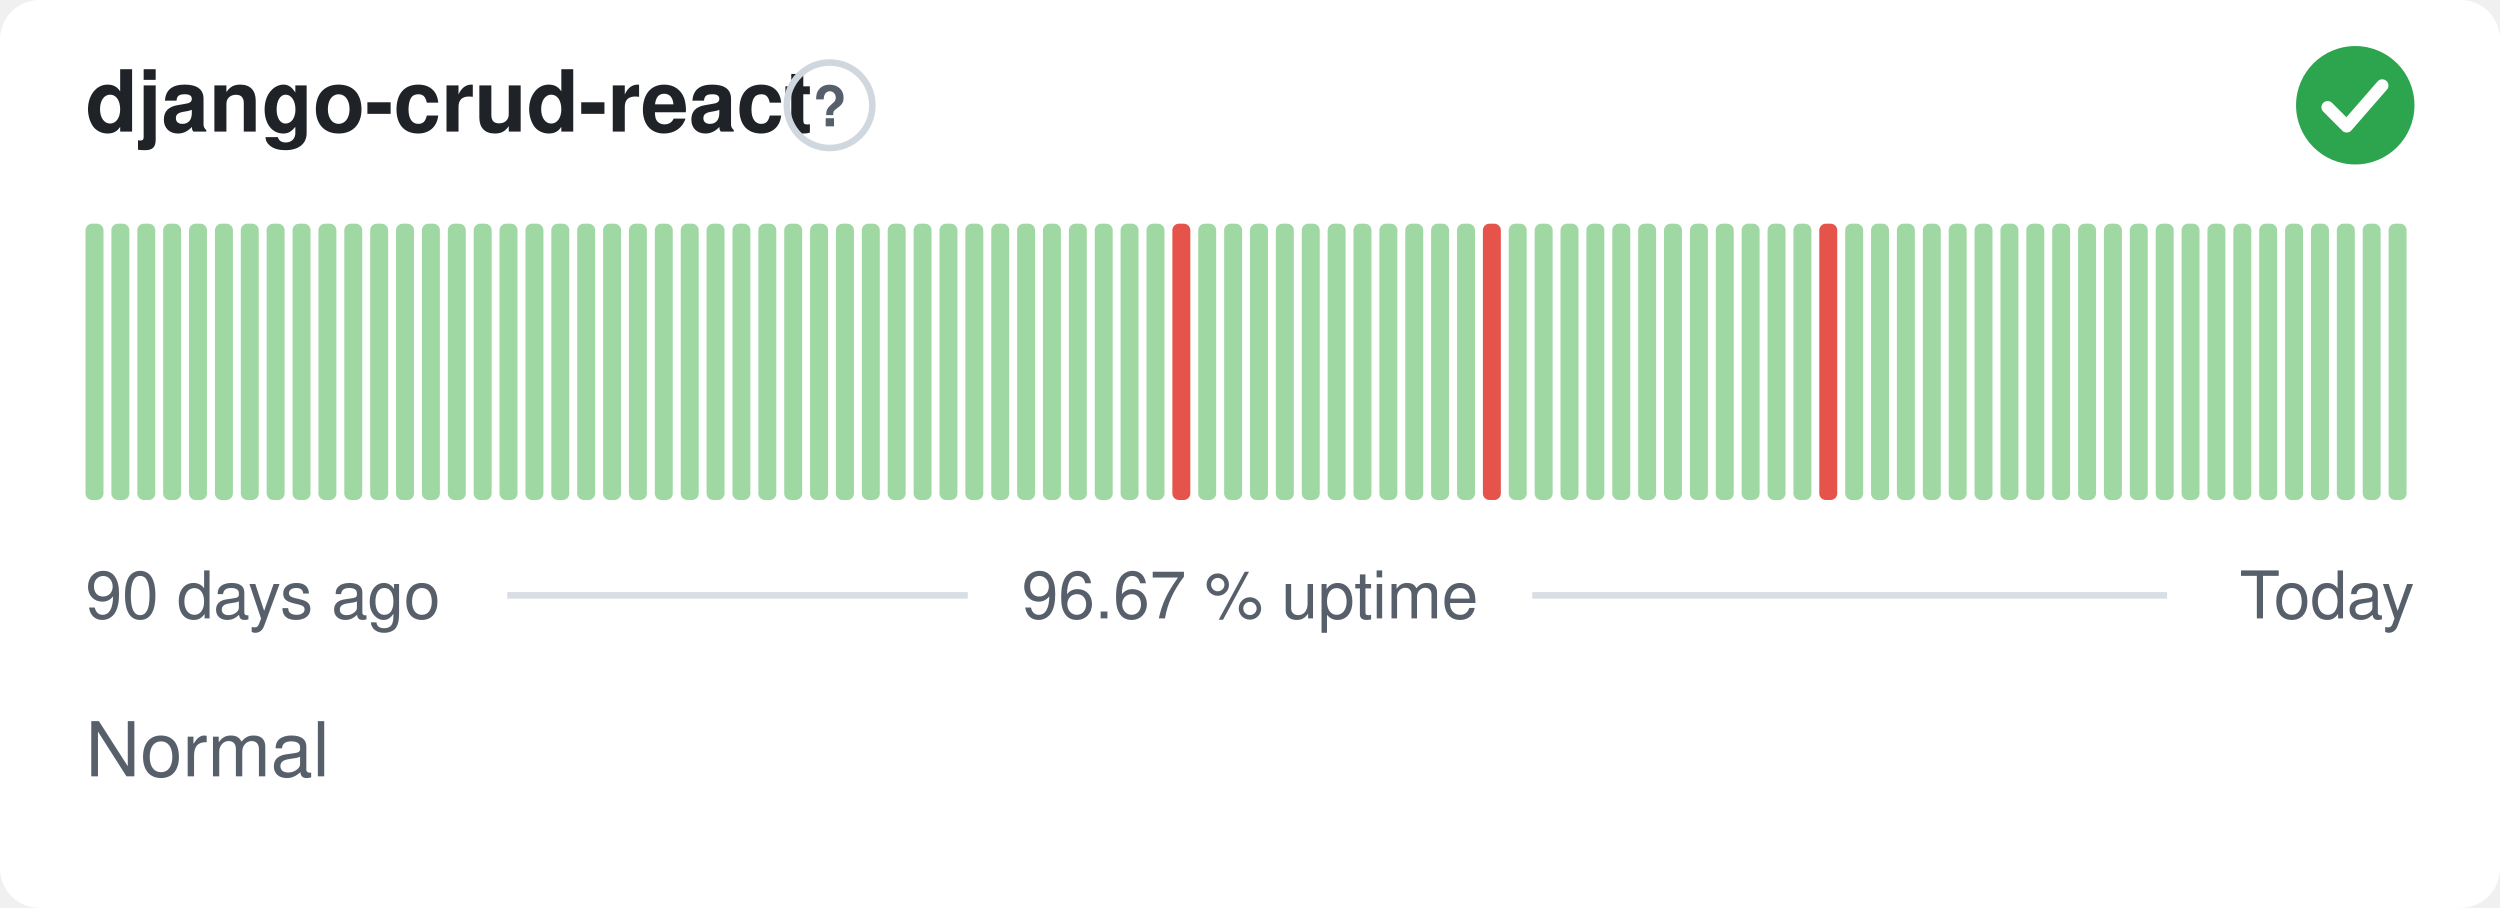
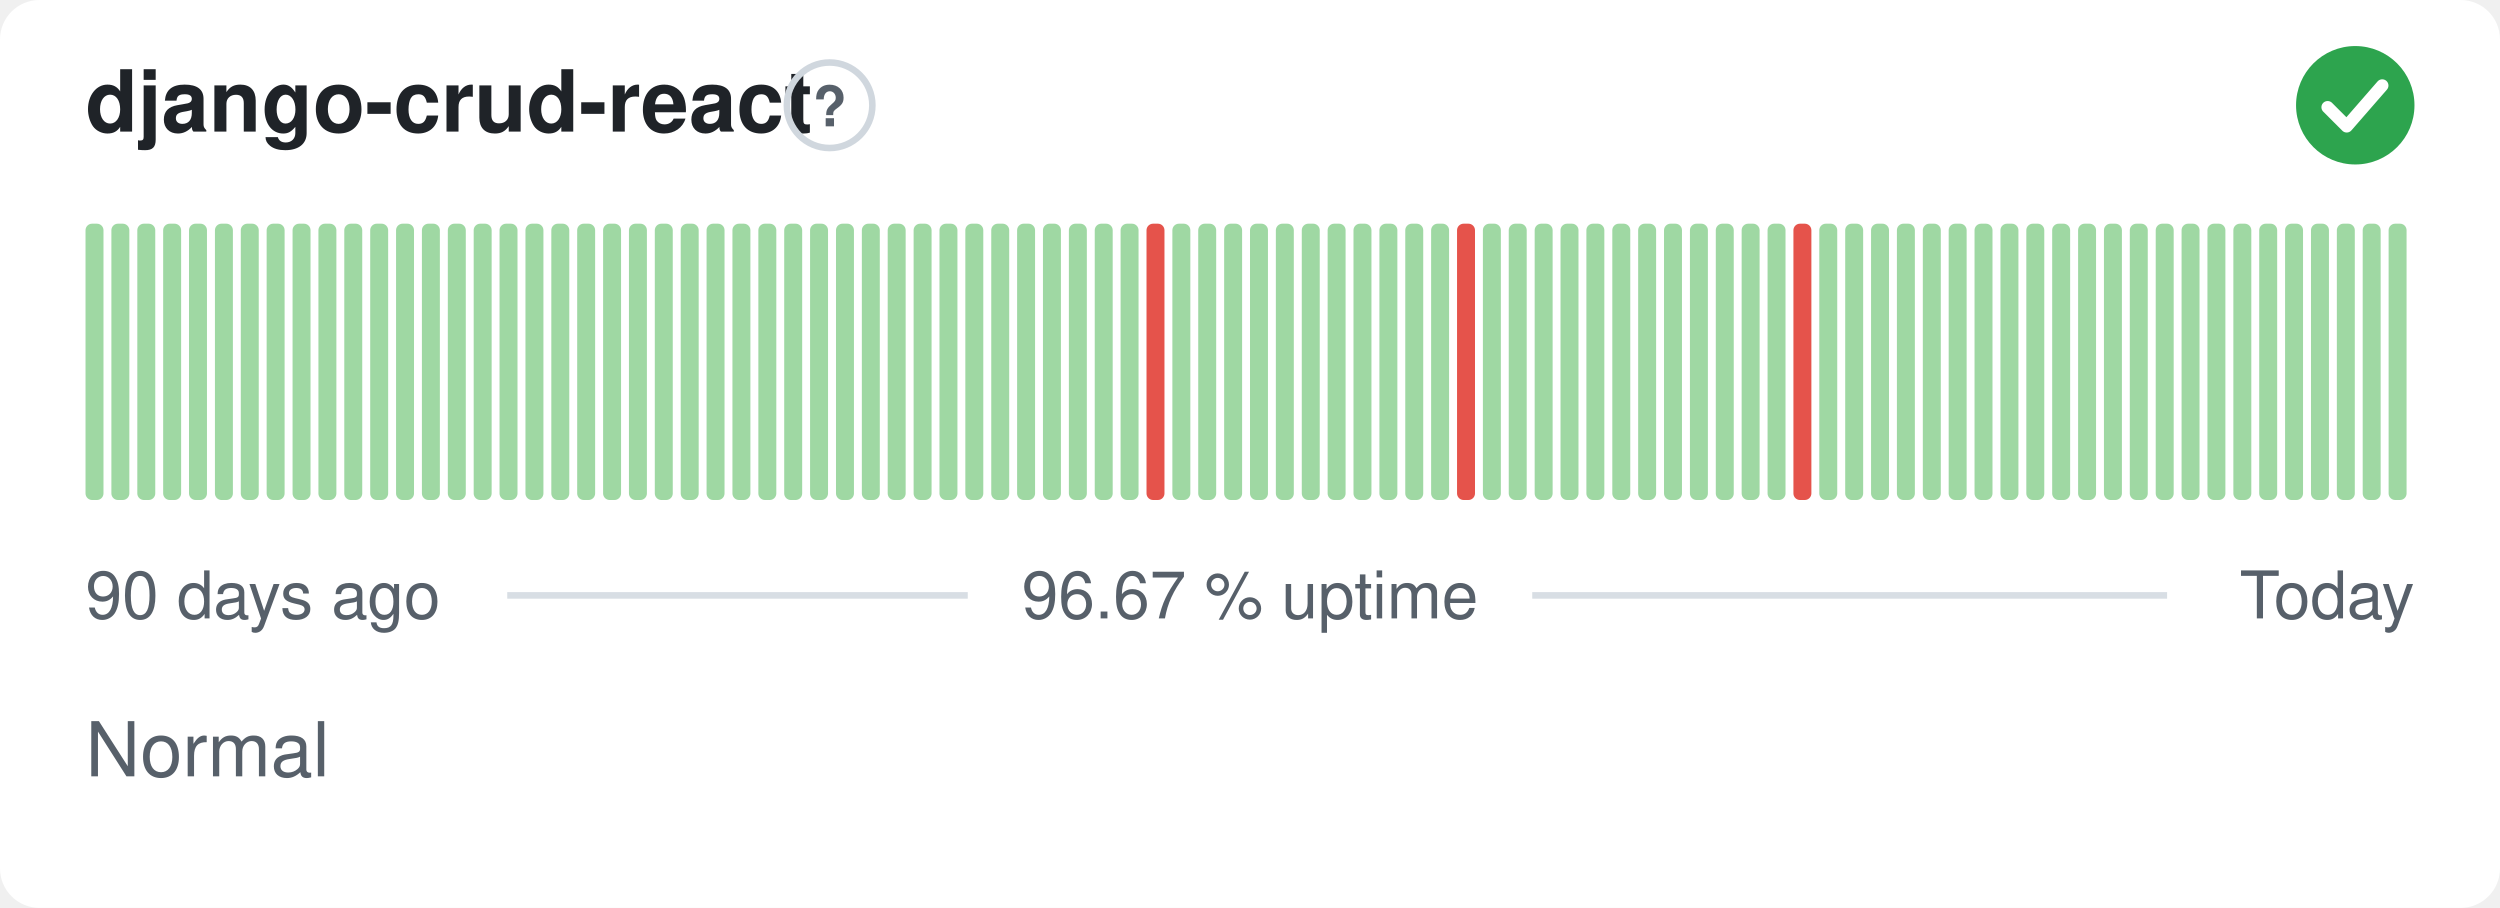
<svg xmlns="http://www.w3.org/2000/svg" width="380" height="138" viewBox="0 0 380 138" role="img" aria-label="django-crud-react: Normal, 96.67 % uptime over the last 90 days" font-family="-apple-system,BlinkMacSystemFont,'Segoe UI',Helvetica,Arial,sans-serif">
  <style>
    @media (prefers-color-scheme: dark) {
      .bg { fill: #0d1117 }
      .title { fill: #e6edf3 }
      .muted { fill: #8b949e }
      .hint { stroke: #30363d }
      .rule { stroke: #30363d }
      .nodata { fill: #21262d }
    }
  </style>
  <rect class="bg" width="380" height="138" rx="6" fill="#ffffff" />
  <text class="title" x="13" y="20" font-size="13" font-weight="600" fill="#1f2328">django-crud-react</text>
  <circle class="hint" cx="126.1" cy="16" r="6.5" fill="none" stroke="#d0d7de" stroke-width="1" />
  <text class="muted" x="126.1" y="19.2" text-anchor="middle" font-size="8.5" font-weight="700" fill="#57606a">?</text>
  <circle cx="358" cy="16" r="9" fill="#2da44e" />
  <path d="M353.80 16.30l2.90 2.90 5.40 -6.20" fill="none" stroke="#fff" stroke-width="1.89" stroke-linecap="round" stroke-linejoin="round" />
  <rect x="13.00" y="34.00" width="2.73" height="42.00" rx="1" fill="#9fd8a3" />
  <rect x="16.93" y="34.00" width="2.73" height="42.00" rx="1" fill="#9fd8a3" />
  <rect x="20.87" y="34.00" width="2.73" height="42.00" rx="1" fill="#9fd8a3" />
  <rect x="24.80" y="34.00" width="2.73" height="42.00" rx="1" fill="#9fd8a3" />
  <rect x="28.73" y="34.00" width="2.73" height="42.00" rx="1" fill="#9fd8a3" />
  <rect x="32.67" y="34.00" width="2.73" height="42.00" rx="1" fill="#9fd8a3" />
  <rect x="36.60" y="34.00" width="2.73" height="42.00" rx="1" fill="#9fd8a3" />
  <rect x="40.53" y="34.00" width="2.73" height="42.00" rx="1" fill="#9fd8a3" />
  <rect x="44.47" y="34.00" width="2.73" height="42.00" rx="1" fill="#9fd8a3" />
  <rect x="48.40" y="34.00" width="2.73" height="42.00" rx="1" fill="#9fd8a3" />
  <rect x="52.33" y="34.00" width="2.73" height="42.00" rx="1" fill="#9fd8a3" />
  <rect x="56.27" y="34.00" width="2.73" height="42.00" rx="1" fill="#9fd8a3" />
  <rect x="60.20" y="34.00" width="2.73" height="42.00" rx="1" fill="#9fd8a3" />
  <rect x="64.13" y="34.00" width="2.73" height="42.00" rx="1" fill="#9fd8a3" />
  <rect x="68.07" y="34.00" width="2.73" height="42.00" rx="1" fill="#9fd8a3" />
  <rect x="72.00" y="34.00" width="2.73" height="42.00" rx="1" fill="#9fd8a3" />
  <rect x="75.93" y="34.00" width="2.73" height="42.00" rx="1" fill="#9fd8a3" />
  <rect x="79.87" y="34.00" width="2.73" height="42.00" rx="1" fill="#9fd8a3" />
  <rect x="83.80" y="34.00" width="2.73" height="42.00" rx="1" fill="#9fd8a3" />
  <rect x="87.73" y="34.00" width="2.73" height="42.00" rx="1" fill="#9fd8a3" />
  <rect x="91.67" y="34.00" width="2.73" height="42.00" rx="1" fill="#9fd8a3" />
  <rect x="95.60" y="34.00" width="2.73" height="42.00" rx="1" fill="#9fd8a3" />
  <rect x="99.53" y="34.00" width="2.73" height="42.00" rx="1" fill="#9fd8a3" />
  <rect x="103.47" y="34.00" width="2.73" height="42.00" rx="1" fill="#9fd8a3" />
  <rect x="107.40" y="34.00" width="2.73" height="42.00" rx="1" fill="#9fd8a3" />
  <rect x="111.33" y="34.00" width="2.73" height="42.00" rx="1" fill="#9fd8a3" />
  <rect x="115.27" y="34.00" width="2.73" height="42.00" rx="1" fill="#9fd8a3" />
  <rect x="119.20" y="34.00" width="2.73" height="42.00" rx="1" fill="#9fd8a3" />
  <rect x="123.13" y="34.00" width="2.73" height="42.00" rx="1" fill="#9fd8a3" />
  <rect x="127.07" y="34.00" width="2.73" height="42.00" rx="1" fill="#9fd8a3" />
  <rect x="131.00" y="34.00" width="2.73" height="42.00" rx="1" fill="#9fd8a3" />
  <rect x="134.93" y="34.00" width="2.73" height="42.00" rx="1" fill="#9fd8a3" />
  <rect x="138.87" y="34.00" width="2.73" height="42.00" rx="1" fill="#9fd8a3" />
  <rect x="142.80" y="34.00" width="2.73" height="42.00" rx="1" fill="#9fd8a3" />
  <rect x="146.73" y="34.00" width="2.73" height="42.00" rx="1" fill="#9fd8a3" />
  <rect x="150.67" y="34.00" width="2.73" height="42.00" rx="1" fill="#9fd8a3" />
  <rect x="154.60" y="34.00" width="2.73" height="42.00" rx="1" fill="#9fd8a3" />
  <rect x="158.53" y="34.00" width="2.73" height="42.00" rx="1" fill="#9fd8a3" />
  <rect x="162.47" y="34.00" width="2.73" height="42.00" rx="1" fill="#9fd8a3" />
  <rect x="166.40" y="34.00" width="2.73" height="42.00" rx="1" fill="#9fd8a3" />
  <rect x="170.33" y="34.00" width="2.73" height="42.00" rx="1" fill="#9fd8a3" />
-   <rect x="174.27" y="34.00" width="2.73" height="42.00" rx="1" fill="#9fd8a3" />
-   <rect x="178.20" y="34.00" width="2.73" height="42.00" rx="1" fill="#e5534b" />
+   <rect x="174.27" y="34.00" width="2.73" height="42.00" rx="1" fill="#e5534b" />
+   <rect x="178.20" y="34.00" width="2.73" height="42.00" rx="1" fill="#9fd8a3" />
  <rect x="182.13" y="34.00" width="2.73" height="42.00" rx="1" fill="#9fd8a3" />
  <rect x="186.07" y="34.00" width="2.73" height="42.00" rx="1" fill="#9fd8a3" />
  <rect x="190.00" y="34.00" width="2.73" height="42.00" rx="1" fill="#9fd8a3" />
  <rect x="193.93" y="34.00" width="2.73" height="42.00" rx="1" fill="#9fd8a3" />
  <rect x="197.87" y="34.00" width="2.73" height="42.00" rx="1" fill="#9fd8a3" />
  <rect x="201.80" y="34.00" width="2.73" height="42.00" rx="1" fill="#9fd8a3" />
  <rect x="205.73" y="34.00" width="2.73" height="42.00" rx="1" fill="#9fd8a3" />
  <rect x="209.67" y="34.00" width="2.73" height="42.00" rx="1" fill="#9fd8a3" />
  <rect x="213.60" y="34.00" width="2.73" height="42.00" rx="1" fill="#9fd8a3" />
  <rect x="217.53" y="34.00" width="2.73" height="42.00" rx="1" fill="#9fd8a3" />
-   <rect x="221.47" y="34.00" width="2.73" height="42.00" rx="1" fill="#9fd8a3" />
-   <rect x="225.40" y="34.00" width="2.73" height="42.00" rx="1" fill="#e5534b" />
+   <rect x="221.47" y="34.00" width="2.73" height="42.00" rx="1" fill="#e5534b" />
+   <rect x="225.40" y="34.00" width="2.73" height="42.00" rx="1" fill="#9fd8a3" />
  <rect x="229.33" y="34.00" width="2.73" height="42.00" rx="1" fill="#9fd8a3" />
  <rect x="233.27" y="34.00" width="2.73" height="42.00" rx="1" fill="#9fd8a3" />
  <rect x="237.20" y="34.00" width="2.73" height="42.00" rx="1" fill="#9fd8a3" />
  <rect x="241.13" y="34.00" width="2.73" height="42.00" rx="1" fill="#9fd8a3" />
  <rect x="245.07" y="34.00" width="2.73" height="42.00" rx="1" fill="#9fd8a3" />
  <rect x="249.00" y="34.00" width="2.73" height="42.00" rx="1" fill="#9fd8a3" />
  <rect x="252.93" y="34.00" width="2.73" height="42.00" rx="1" fill="#9fd8a3" />
  <rect x="256.87" y="34.00" width="2.73" height="42.00" rx="1" fill="#9fd8a3" />
  <rect x="260.80" y="34.00" width="2.73" height="42.00" rx="1" fill="#9fd8a3" />
  <rect x="264.73" y="34.00" width="2.73" height="42.00" rx="1" fill="#9fd8a3" />
  <rect x="268.67" y="34.00" width="2.73" height="42.00" rx="1" fill="#9fd8a3" />
-   <rect x="272.60" y="34.00" width="2.73" height="42.00" rx="1" fill="#9fd8a3" />
-   <rect x="276.53" y="34.00" width="2.73" height="42.00" rx="1" fill="#e5534b" />
+   <rect x="272.60" y="34.00" width="2.73" height="42.00" rx="1" fill="#e5534b" />
+   <rect x="276.53" y="34.00" width="2.73" height="42.00" rx="1" fill="#9fd8a3" />
  <rect x="280.47" y="34.00" width="2.73" height="42.00" rx="1" fill="#9fd8a3" />
  <rect x="284.40" y="34.00" width="2.73" height="42.00" rx="1" fill="#9fd8a3" />
  <rect x="288.33" y="34.00" width="2.73" height="42.00" rx="1" fill="#9fd8a3" />
  <rect x="292.27" y="34.00" width="2.73" height="42.00" rx="1" fill="#9fd8a3" />
  <rect x="296.20" y="34.00" width="2.73" height="42.00" rx="1" fill="#9fd8a3" />
  <rect x="300.13" y="34.00" width="2.73" height="42.00" rx="1" fill="#9fd8a3" />
  <rect x="304.07" y="34.00" width="2.73" height="42.00" rx="1" fill="#9fd8a3" />
  <rect x="308.00" y="34.00" width="2.73" height="42.00" rx="1" fill="#9fd8a3" />
  <rect x="311.93" y="34.00" width="2.73" height="42.00" rx="1" fill="#9fd8a3" />
  <rect x="315.87" y="34.00" width="2.73" height="42.00" rx="1" fill="#9fd8a3" />
  <rect x="319.80" y="34.00" width="2.73" height="42.00" rx="1" fill="#9fd8a3" />
  <rect x="323.73" y="34.00" width="2.73" height="42.00" rx="1" fill="#9fd8a3" />
  <rect x="327.67" y="34.00" width="2.73" height="42.00" rx="1" fill="#9fd8a3" />
  <rect x="331.60" y="34.00" width="2.73" height="42.00" rx="1" fill="#9fd8a3" />
  <rect x="335.53" y="34.00" width="2.73" height="42.00" rx="1" fill="#9fd8a3" />
  <rect x="339.47" y="34.00" width="2.73" height="42.00" rx="1" fill="#9fd8a3" />
  <rect x="343.40" y="34.00" width="2.73" height="42.00" rx="1" fill="#9fd8a3" />
  <rect x="347.33" y="34.00" width="2.73" height="42.00" rx="1" fill="#9fd8a3" />
  <rect x="351.27" y="34.00" width="2.73" height="42.00" rx="1" fill="#9fd8a3" />
  <rect x="355.20" y="34.00" width="2.73" height="42.00" rx="1" fill="#9fd8a3" />
  <rect x="359.13" y="34.00" width="2.73" height="42.00" rx="1" fill="#9fd8a3" />
  <rect x="363.07" y="34.00" width="2.73" height="42.00" rx="1" fill="#9fd8a3" />
  <text class="muted" x="13" y="94" font-size="10" fill="#57606a">90 days ago</text>
  <text class="muted" x="190" y="94" text-anchor="middle" font-size="10" fill="#57606a">96.67 % uptime</text>
  <text class="muted" x="367" y="94" text-anchor="end" font-size="10" fill="#57606a">Today</text>
  <line class="rule" x1="77.1" y1="90.5" x2="147.1" y2="90.5" stroke="#d8dee4" stroke-width="1" />
  <line class="rule" x1="232.9" y1="90.5" x2="329.4" y2="90.5" stroke="#d8dee4" stroke-width="1" />
  <text class="muted" x="13" y="118" font-size="11.5" fill="#57606a">Normal</text>
</svg>
